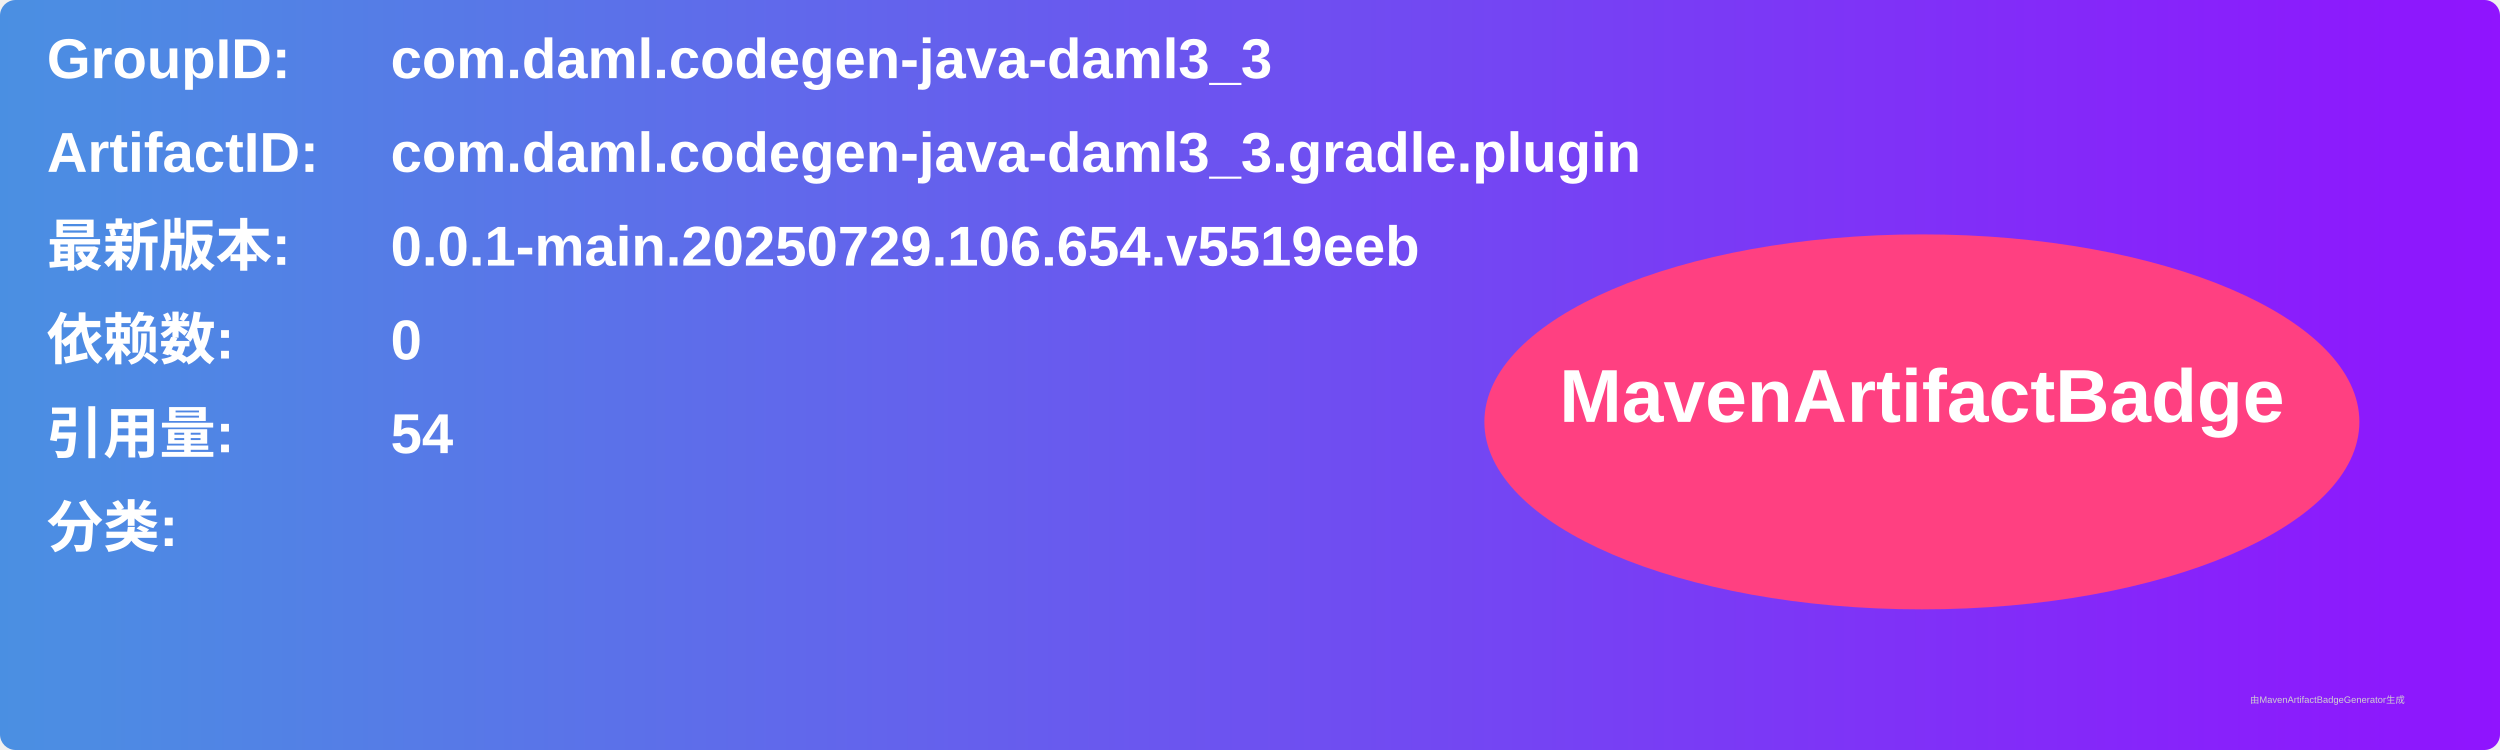
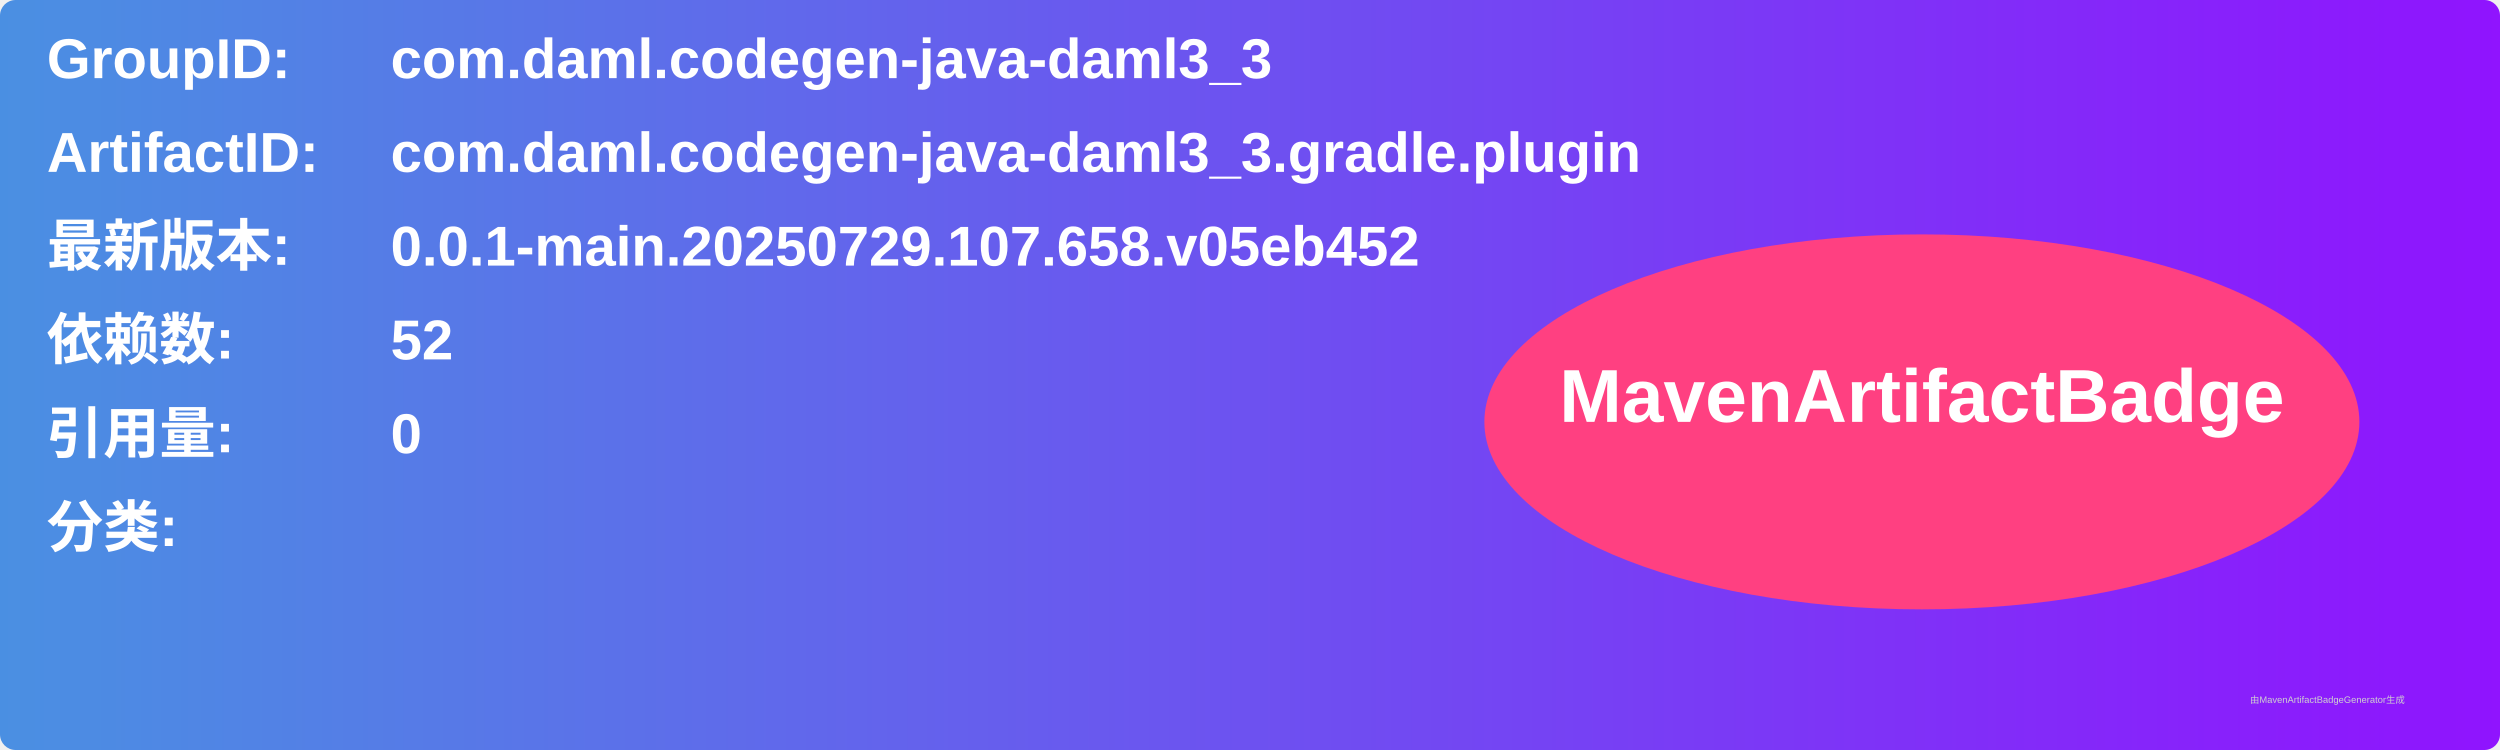
<svg xmlns="http://www.w3.org/2000/svg" width="800" height="240" viewBox="0 0 800 240">
  <linearGradient id="grad" x1="0%" y1="0%" x2="100%" y2="0%">
    <stop offset="0%" stop-color="#4a90e2" />
    <stop offset="100%" stop-color="#9013fe" />
  </linearGradient>
  <rect width="100%" height="100%" rx="5" ry="5" fill="url(#grad)" />
  <g transform="translate(15, 15)">
    <text x="0" y="10" font-family="Arial" font-size="18" fill="white" font-weight="bold" width="260">GroupID:</text>
    <text x="110" y="10" font-family="Arial" font-size="18" fill="white" font-weight="bold" width="460">com.daml.codegen-java-daml3_3</text>
    <text x="0" y="40" font-family="Arial" font-size="18" fill="white" font-weight="bold" width="260">ArtifactID:</text>
    <text x="110" y="40" font-family="Arial" font-size="18" fill="white" font-weight="bold" width="460">com.daml.codegen-java-daml3_3.gradle.plugin</text>
    <text x="0" y="70" font-family="Arial" font-size="18" fill="white" font-weight="bold">最新版本:</text>
    <text x="110" y="70" font-family="Arial" font-size="18" fill="white" font-weight="bold">
-       <tspan font-weight="bold">0.0.1-main.20250729.106.654.v5519eeb</tspan>
+       <tspan font-weight="bold">0.0.1-main.20250729.107.658.v05eb452</tspan>
    </text>
    <text x="0" y="100" font-family="Arial" font-size="18" fill="white" font-weight="bold">依赖数: </text>
    <text x="110" y="100" font-family="Arial" font-size="18" fill="white">
-       <tspan font-weight="bold">0</tspan>
+       <tspan font-weight="bold">52</tspan>
    </text>
    <text x="0" y="130" font-family="Arial" font-size="18" fill="white" font-weight="bold">引用量: </text>
    <text x="110" y="130" font-family="Arial" font-size="18" fill="white">
-       <tspan font-weight="bold">54</tspan>
+       <tspan font-weight="bold">0</tspan>
    </text>
    <text x="0" y="160" font-family="Arial" font-size="18" fill="white" font-weight="bold">分类:</text>
    <text x="10" y="190" font-family="Arial" font-size="10" fill="white">
      <tspan font-weight="bold" />
    </text>
    <ellipse cx="600" cy="120" rx="140" ry="60" fill="#ff4081" />
    <text x="600" y="120" text-anchor="middle" font-family="Arial" font-size="24" fill="white" font-weight="bold">MavenArtifactBadge</text>
  </g>
  <text x="720" y="225" font-family="Arial" font-size="3" fill="#d0d0d0">由MavenArtifactBadgeGenerator生成</text>
</svg>
